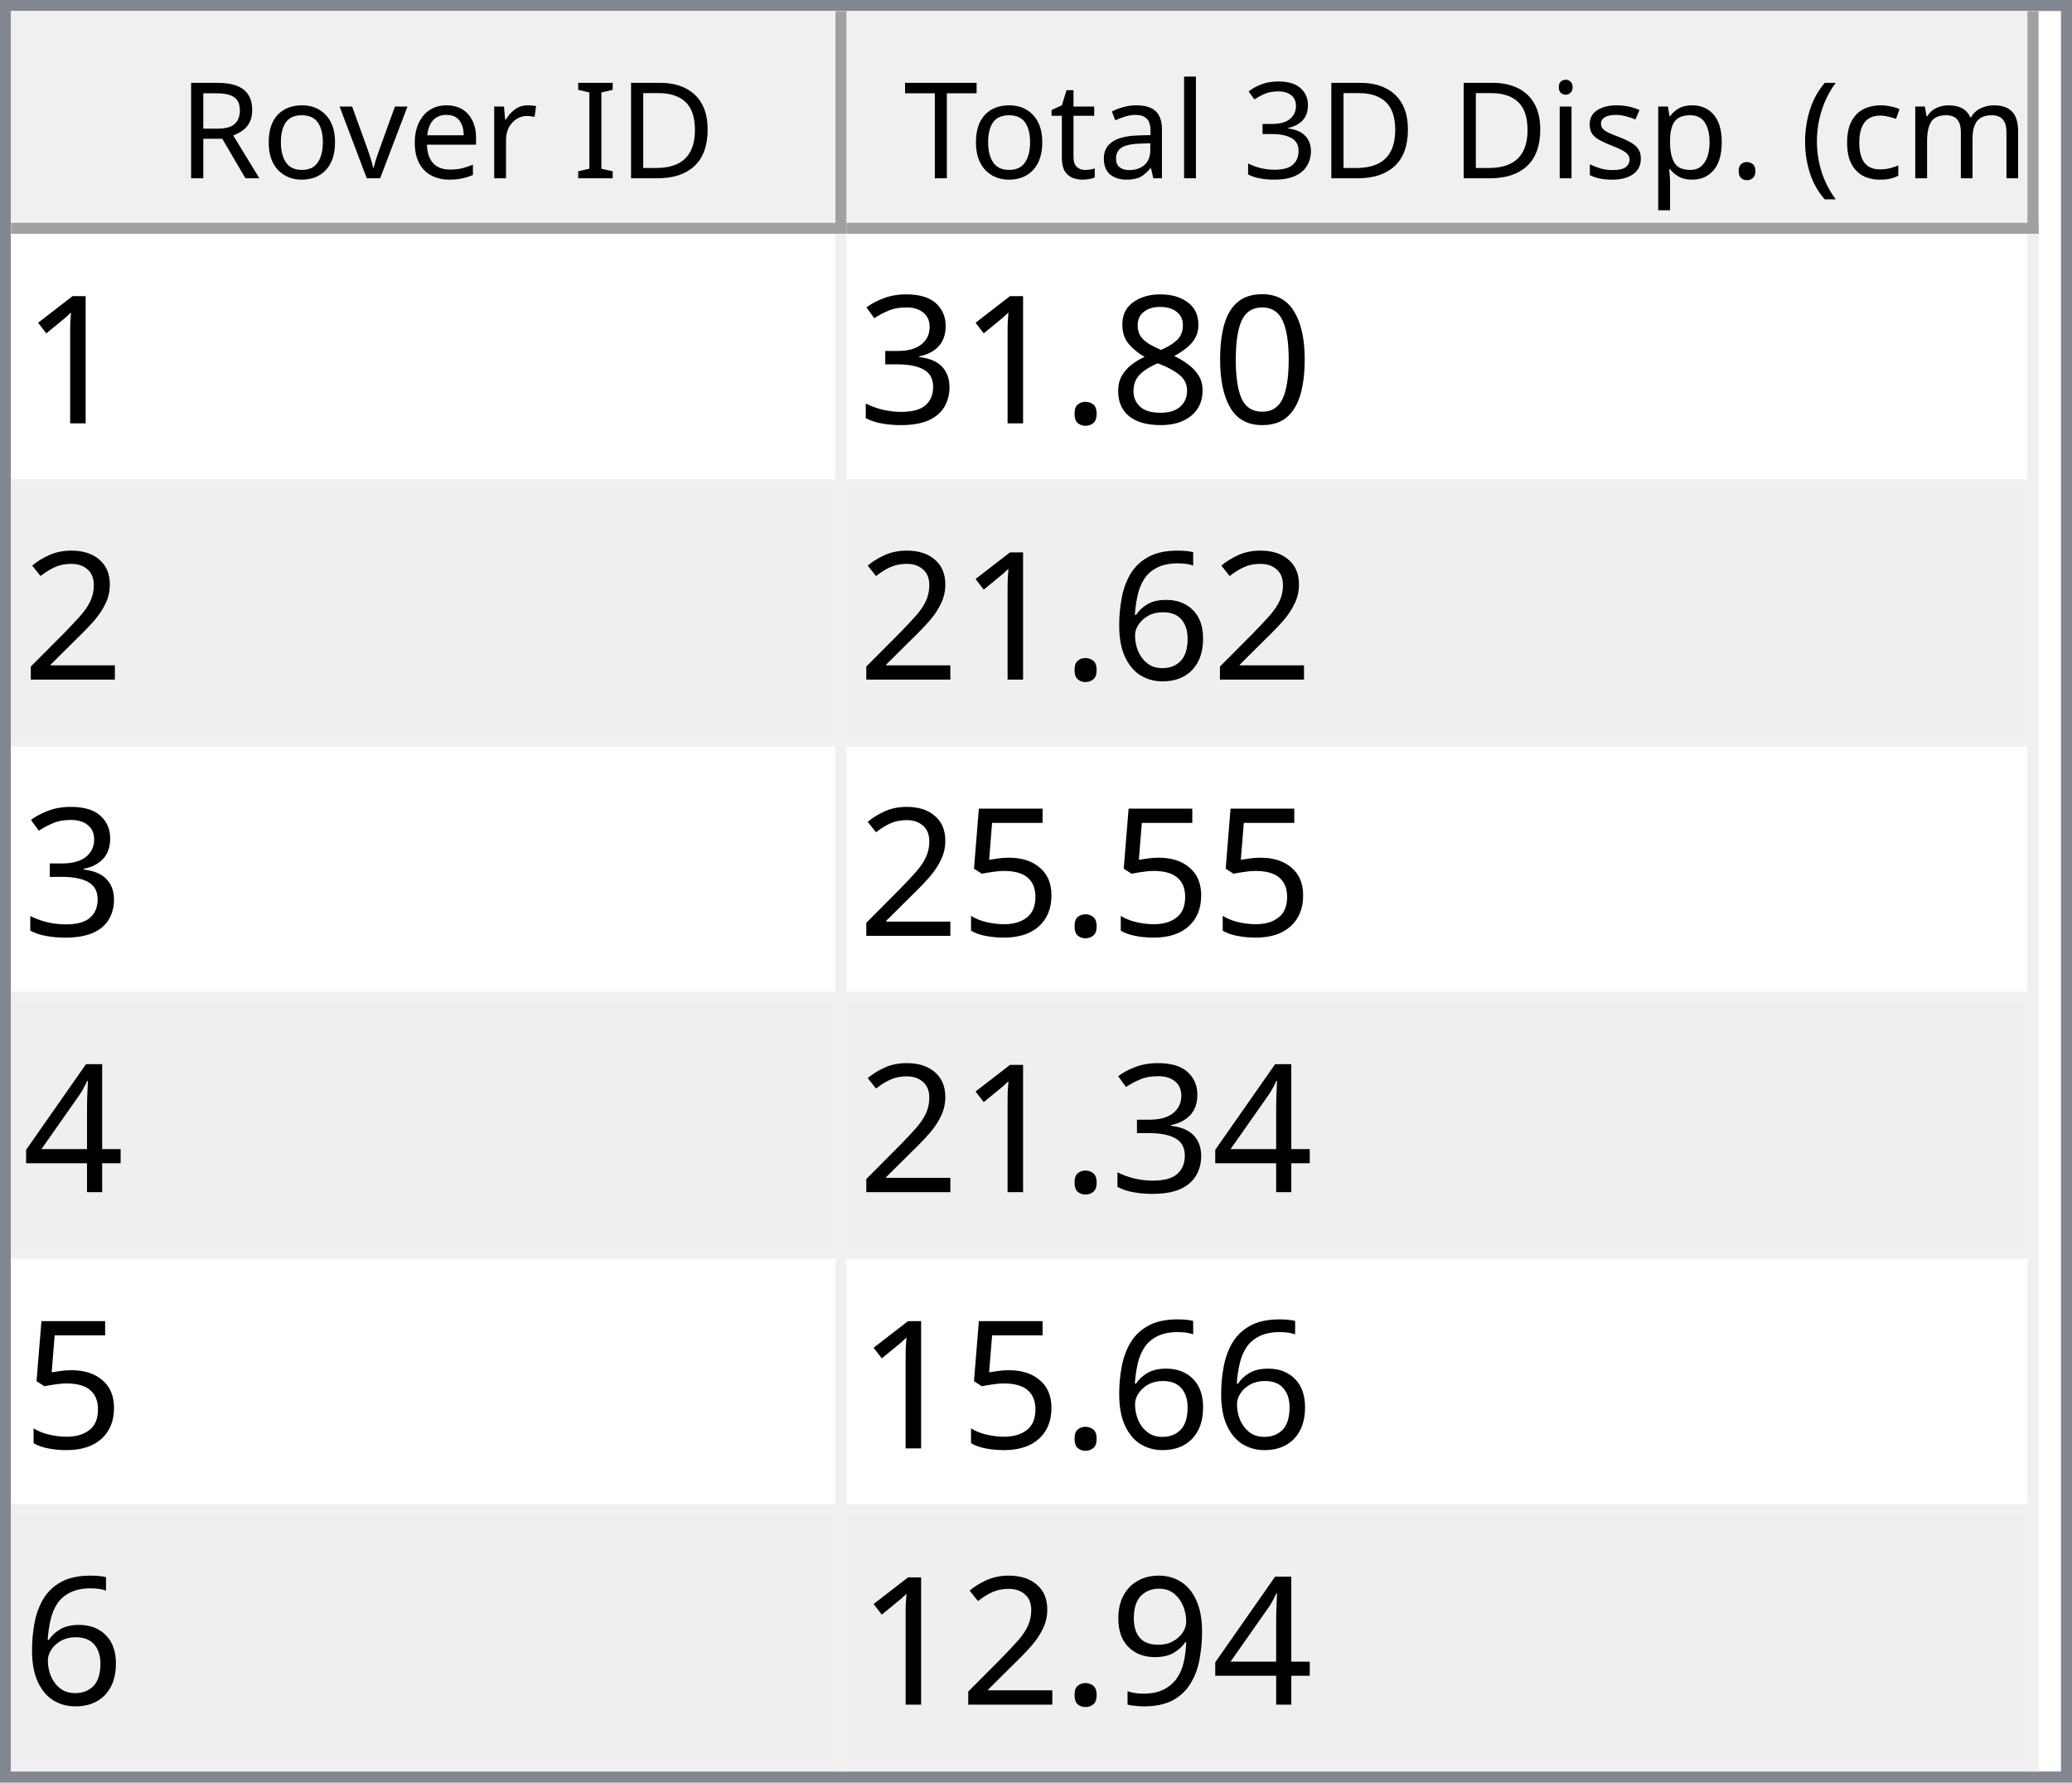
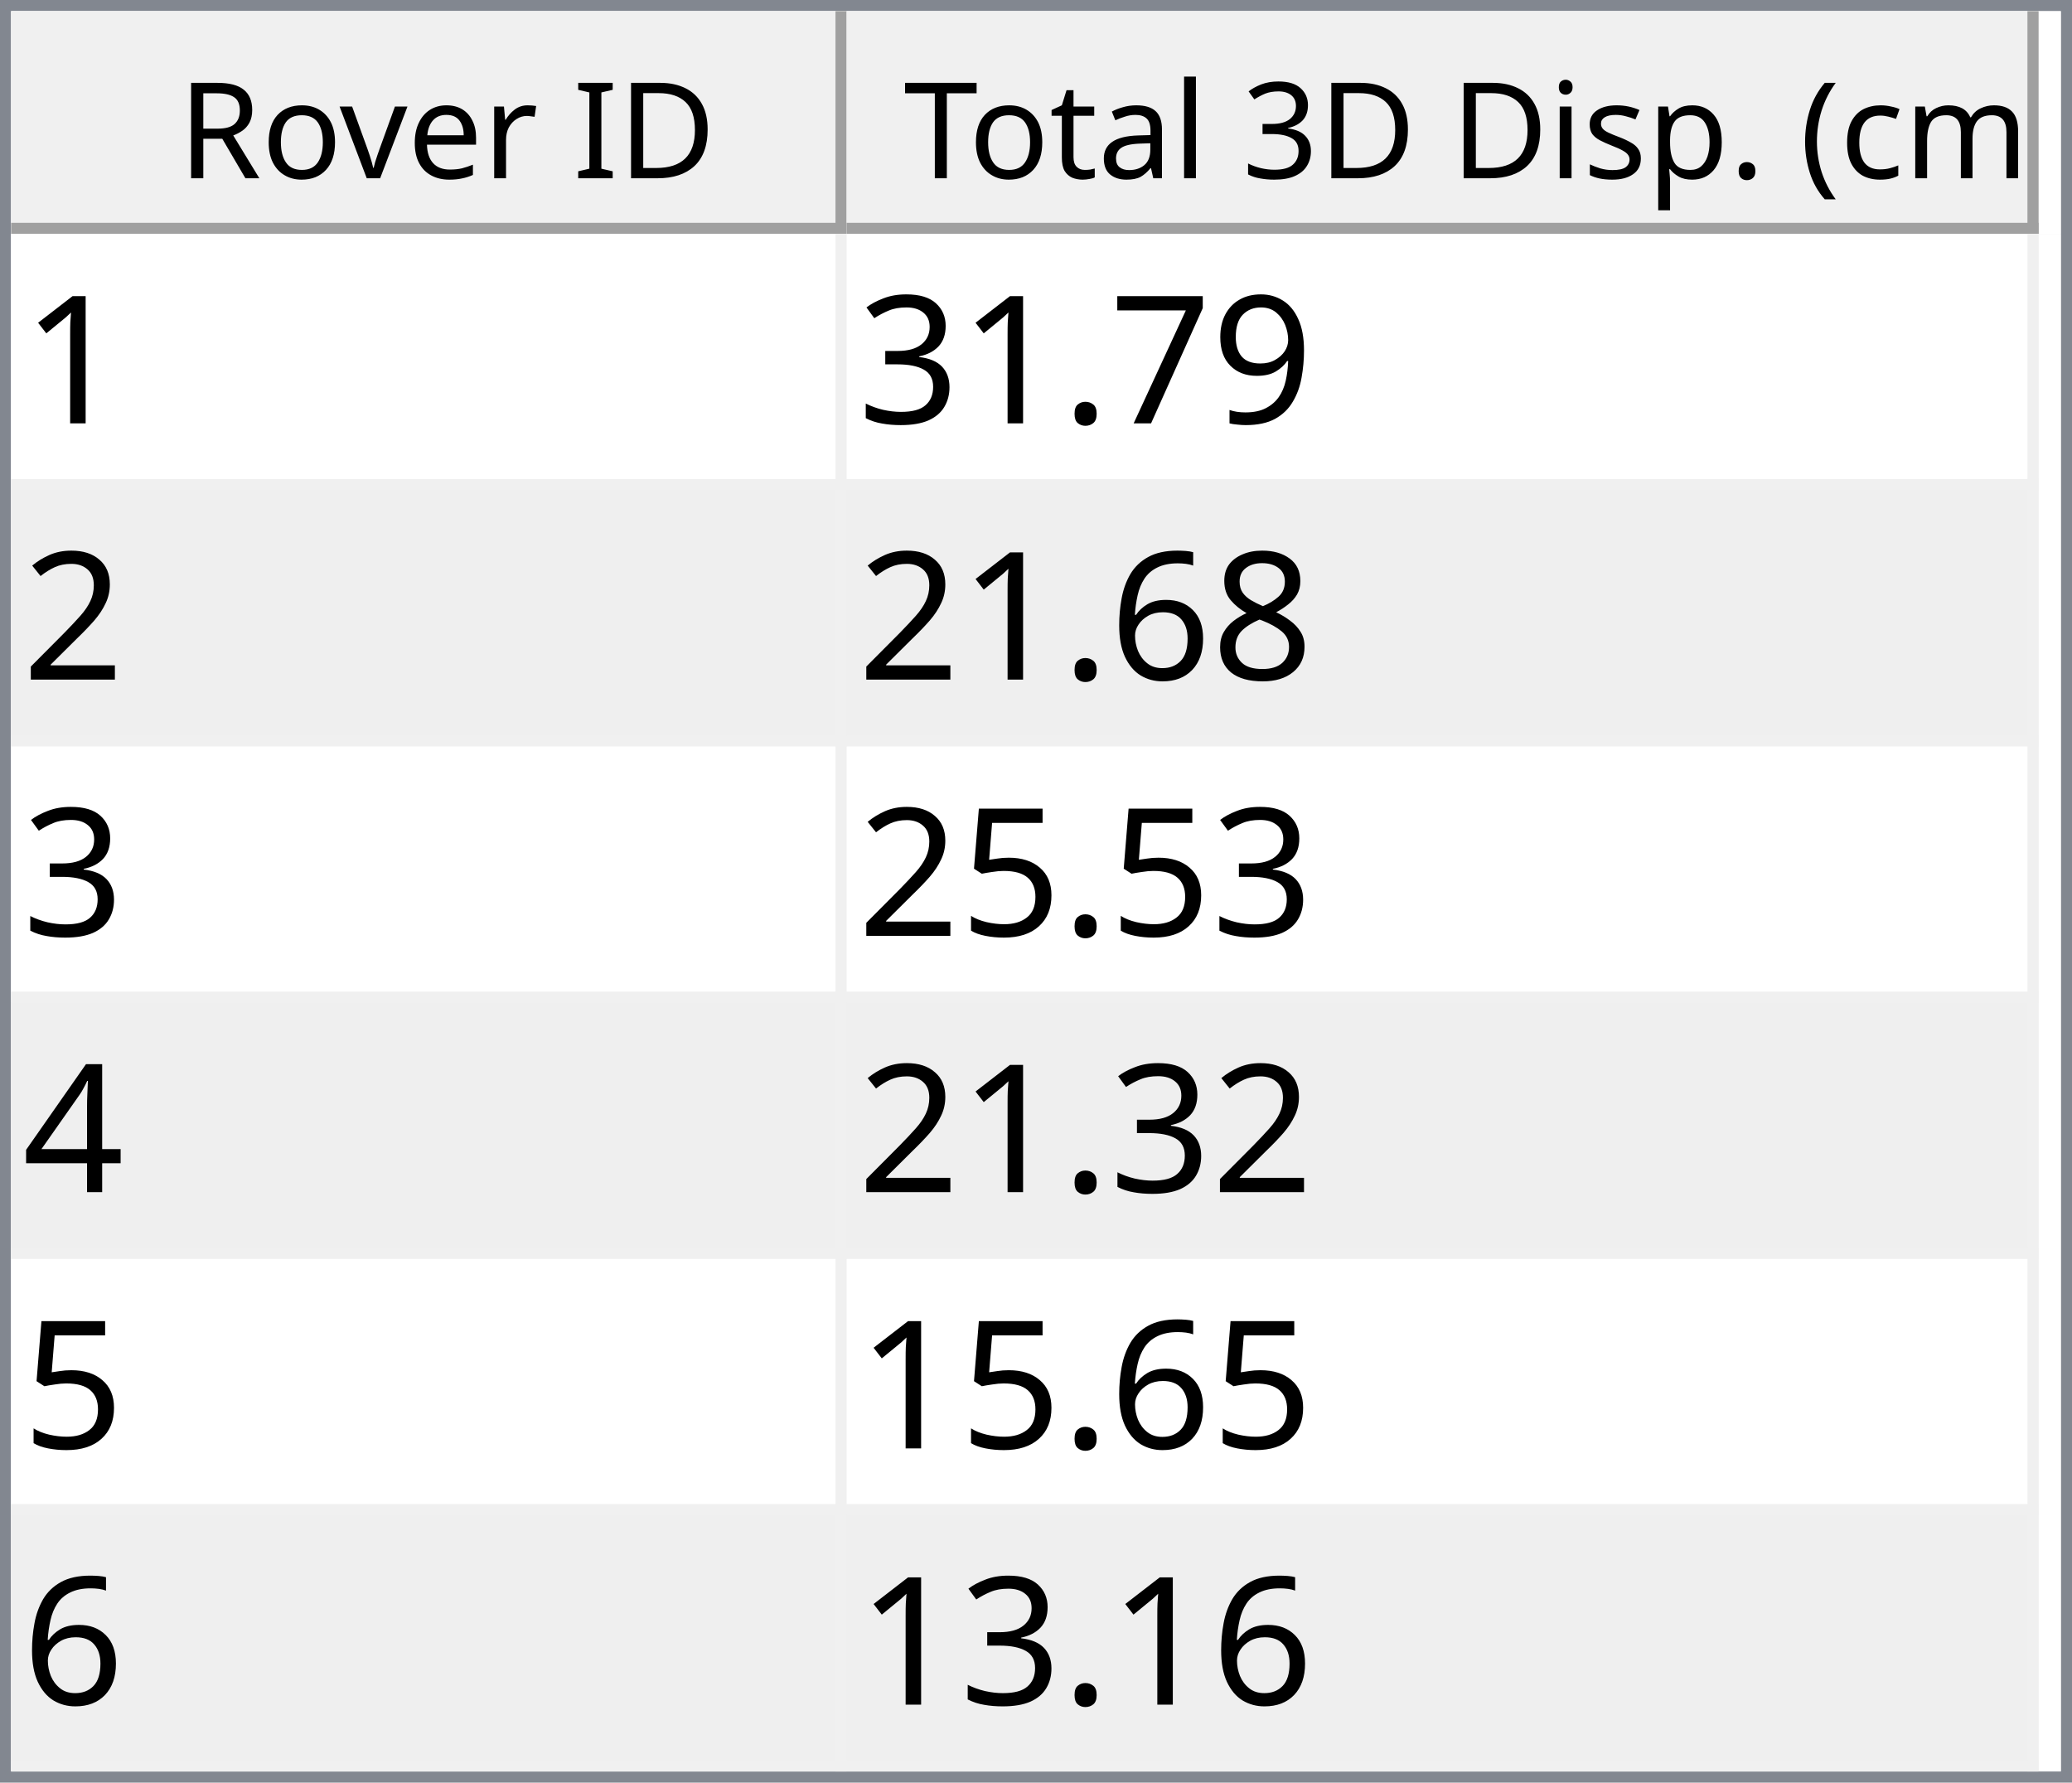
<svg xmlns="http://www.w3.org/2000/svg" style="fill-opacity:1; color-rendering:auto; color-interpolation:auto; text-rendering:auto; stroke:black; stroke-linecap:square; stroke-miterlimit:10; shape-rendering:auto; stroke-opacity:1; fill:black; stroke-dasharray:none; font-weight:normal; stroke-width:1; font-family:'Dialog'; font-style:normal; stroke-linejoin:miter; font-size:12px; stroke-dashoffset:0; image-rendering:auto;" width="186" height="160">
  <defs id="genericDefs" />
  <g>
    <defs id="defs1">
      <clipPath clipPathUnits="userSpaceOnUse" id="clipPath1">
        <path d="M0 0 L186 0 L186 160 L0 160 L0 0 Z" />
      </clipPath>
      <clipPath clipPathUnits="userSpaceOnUse" id="clipPath2">
        <path d="M0 0 L0 160 L186 160 L186 0 Z" />
      </clipPath>
      <clipPath clipPathUnits="userSpaceOnUse" id="clipPath3">
        <path d="M0 0 L0 20 L184 20 L184 0 Z" />
      </clipPath>
      <clipPath clipPathUnits="userSpaceOnUse" id="clipPath4">
        <path d="M0 0 L0 20 L75 20 L75 0 Z" />
      </clipPath>
      <clipPath clipPathUnits="userSpaceOnUse" id="clipPath5">
        <path d="M1 1 L1 19 L74 19 L74 1 Z" />
      </clipPath>
      <clipPath clipPathUnits="userSpaceOnUse" id="clipPath6">
        <path d="M0 0 L0 18 L73 18 L73 0 Z" />
      </clipPath>
      <clipPath clipPathUnits="userSpaceOnUse" id="clipPath7">
        <path d="M-0.5 -0.5 L-0.5 19.5 L74.5 19.5 L74.5 -0.5 Z" />
      </clipPath>
      <clipPath clipPathUnits="userSpaceOnUse" id="clipPath8">
        <path d="M0 0 L0 20 L107 20 L107 0 Z" />
      </clipPath>
      <clipPath clipPathUnits="userSpaceOnUse" id="clipPath9">
        <path d="M1 1 L1 19 L106 19 L106 1 Z" />
      </clipPath>
      <clipPath clipPathUnits="userSpaceOnUse" id="clipPath10">
        <path d="M0 0 L0 18 L105 18 L105 0 Z" />
      </clipPath>
      <clipPath clipPathUnits="userSpaceOnUse" id="clipPath11">
        <path d="M-0.5 -0.5 L-0.5 19.5 L106.5 19.5 L106.5 -0.5 Z" />
      </clipPath>
      <clipPath clipPathUnits="userSpaceOnUse" id="clipPath12">
        <path d="M0 0 L0 138 L184 138 L184 0 Z" />
      </clipPath>
      <clipPath clipPathUnits="userSpaceOnUse" id="clipPath13">
        <path d="M0 0 L0 138 L182 138 L182 0 Z" />
      </clipPath>
      <clipPath clipPathUnits="userSpaceOnUse" id="clipPath14">
        <path d="M-0.5 -0.5 L-0.5 137.5 L181.5 137.5 L181.5 -0.5 Z" />
      </clipPath>
      <clipPath clipPathUnits="userSpaceOnUse" id="clipPath15">
        <path d="M0 0 L0 22 L74 22 L74 0 Z" />
      </clipPath>
      <clipPath clipPathUnits="userSpaceOnUse" id="clipPath16">
        <path d="M0 0 L0 22 L106 22 L106 0 Z" />
      </clipPath>
      <font horiz-adv-x="64.551" id="font1">
        <font-face ascent="107.91" descent="25.098" units-per-em="100" style="font-style:normal; font-family:Segoe UI; font-weight:normal;" />
        <missing-glyph horiz-adv-x="64.551" d="M8.109 0 L8.109 68.266 L56.453 68.266 L56.453 0 L8.109 0 ZM15.328 7.234 L49.219 7.234 L49.219 61.031 L15.328 61.031 L15.328 7.234 Z" />
        <glyph unicode="D" horiz-adv-x="70.117" d="M9.188 0 L9.188 70.016 L28.516 70.016 Q65.531 70.016 65.531 35.891 Q65.531 19.672 55.25 9.836 Q44.969 0 27.734 0 L9.188 0 ZM17.391 62.594 L17.391 7.422 L27.828 7.422 Q41.609 7.422 49.273 14.797 Q56.938 22.172 56.938 35.688 Q56.938 62.594 28.328 62.594 L17.391 62.594 Z" />
        <glyph unicode="I" horiz-adv-x="26.611" d="M17.391 0 L9.188 0 L9.188 70.016 L17.391 70.016 L17.391 0 Z" />
        <glyph unicode=" " horiz-adv-x="27.393" d="" />
        <glyph unicode="r" horiz-adv-x="34.766" d="M34.188 41.891 Q32.078 43.5 28.125 43.5 Q23 43.5 19.555 38.672 Q16.109 33.844 16.109 25.484 L16.109 0 L8.109 0 L8.109 50 L16.109 50 L16.109 39.703 L16.312 39.703 Q18.016 44.969 21.531 47.922 Q25.047 50.875 29.391 50.875 Q32.516 50.875 34.188 50.203 L34.188 41.891 Z" />
        <glyph unicode="e" horiz-adv-x="52.295" d="M48.297 23 L12.984 23 Q13.188 14.656 17.484 10.109 Q21.781 5.562 29.297 5.562 Q37.75 5.562 44.828 11.141 L44.828 3.609 Q38.234 -1.172 27.391 -1.172 Q16.797 -1.172 10.742 5.641 Q4.688 12.453 4.688 24.812 Q4.688 36.469 11.305 43.82 Q17.922 51.172 27.734 51.172 Q37.547 51.172 42.922 44.828 Q48.297 38.484 48.297 27.203 L48.297 23 ZM40.094 29.781 Q40.047 36.719 36.75 40.578 Q33.453 44.438 27.594 44.438 Q21.922 44.438 17.969 40.383 Q14.016 36.328 13.094 29.781 L40.094 29.781 Z" />
        <glyph unicode="v" horiz-adv-x="47.9" d="M47.406 50 L27.484 0 L19.625 0 L0.688 50 L9.469 50 L22.172 13.672 Q23.578 9.672 23.922 6.688 L24.125 6.688 Q24.609 10.453 25.688 13.484 L38.969 50 L47.406 50 Z" />
        <glyph unicode="o" horiz-adv-x="58.594" d="M29 -1.172 Q17.922 -1.172 11.305 5.836 Q4.688 12.844 4.688 24.422 Q4.688 37.016 11.57 44.094 Q18.453 51.172 30.172 51.172 Q41.359 51.172 47.633 44.289 Q53.906 37.406 53.906 25.203 Q53.906 13.234 47.141 6.031 Q40.375 -1.172 29 -1.172 ZM29.594 44.438 Q21.875 44.438 17.383 39.188 Q12.891 33.938 12.891 24.703 Q12.891 15.828 17.43 10.695 Q21.969 5.562 29.594 5.562 Q37.359 5.562 41.531 10.594 Q45.703 15.625 45.703 24.906 Q45.703 34.281 41.531 39.359 Q37.359 44.438 29.594 44.438 Z" />
        <glyph unicode="R" horiz-adv-x="59.814" d="M59.375 0 L49.609 0 L37.891 19.625 Q36.281 22.359 34.766 24.289 Q33.25 26.219 31.664 27.438 Q30.078 28.656 28.25 29.219 Q26.422 29.781 24.125 29.781 L17.391 29.781 L17.391 0 L9.188 0 L9.188 70.016 L30.078 70.016 Q34.672 70.016 38.555 68.867 Q42.438 67.719 45.289 65.375 Q48.141 63.031 49.758 59.547 Q51.375 56.062 51.375 51.375 Q51.375 47.703 50.273 44.656 Q49.172 41.609 47.148 39.211 Q45.125 36.812 42.266 35.133 Q39.406 33.453 35.844 32.516 L35.844 32.328 Q37.594 31.547 38.891 30.547 Q40.188 29.547 41.359 28.18 Q42.531 26.812 43.68 25.078 Q44.828 23.344 46.234 21.047 L59.375 0 ZM17.391 62.594 L17.391 37.203 L28.516 37.203 Q31.594 37.203 34.203 38.133 Q36.812 39.062 38.719 40.797 Q40.625 42.531 41.703 45.047 Q42.781 47.562 42.781 50.688 Q42.781 56.297 39.141 59.445 Q35.5 62.594 28.609 62.594 L17.391 62.594 Z" />
        <glyph unicode=")" horiz-adv-x="30.176" d="M8.297 -15.922 L1.172 -15.922 Q16.406 2.344 16.406 26.812 Q16.406 51.469 1.078 70.016 L8.297 70.016 Q23.531 52.156 23.531 26.703 Q23.531 1.375 8.297 -15.922 Z" />
        <glyph unicode="m" horiz-adv-x="86.133" d="M79.109 0 L71.094 0 L71.094 28.719 Q71.094 37.016 68.531 40.727 Q65.969 44.438 59.906 44.438 Q54.781 44.438 51.195 39.75 Q47.609 35.062 47.609 28.516 L47.609 0 L39.594 0 L39.594 29.688 Q39.594 44.438 28.219 44.438 Q22.953 44.438 19.531 40.016 Q16.109 35.594 16.109 28.516 L16.109 0 L8.109 0 L8.109 50 L16.109 50 L16.109 42.094 L16.312 42.094 Q21.625 51.172 31.844 51.172 Q36.969 51.172 40.773 48.312 Q44.578 45.453 46 40.828 Q51.562 51.172 62.594 51.172 Q79.109 51.172 79.109 30.812 L79.109 0 Z" />
        <glyph unicode="c" horiz-adv-x="46.191" d="M42.188 2.297 Q36.422 -1.172 28.516 -1.172 Q17.828 -1.172 11.258 5.789 Q4.688 12.75 4.688 23.828 Q4.688 36.188 11.766 43.68 Q18.844 51.172 30.672 51.172 Q37.25 51.172 42.281 48.734 L42.281 40.531 Q36.719 44.438 30.375 44.438 Q22.703 44.438 17.797 38.945 Q12.891 33.453 12.891 24.516 Q12.891 15.719 17.508 10.641 Q22.125 5.562 29.891 5.562 Q36.422 5.562 42.188 9.906 L42.188 2.297 Z" />
        <glyph unicode="(" horiz-adv-x="30.176" d="M29.109 -15.922 L21.969 -15.922 Q6.844 1.375 6.844 26.703 Q6.844 52.156 21.969 70.016 L29.203 70.016 Q13.875 51.469 13.875 26.812 Q13.875 2.344 29.109 -15.922 Z" />
        <glyph unicode="." horiz-adv-x="21.68" d="M10.891 -1.078 Q8.641 -1.078 7.055 0.539 Q5.469 2.156 5.469 4.391 Q5.469 6.641 7.055 8.273 Q8.641 9.906 10.891 9.906 Q13.188 9.906 14.797 8.273 Q16.406 6.641 16.406 4.391 Q16.406 2.156 14.797 0.539 Q13.188 -1.078 10.891 -1.078 Z" />
        <glyph unicode="p" horiz-adv-x="58.789" d="M16.312 7.234 L16.109 7.234 L16.109 -23 L8.109 -23 L8.109 50 L16.109 50 L16.109 41.219 L16.312 41.219 Q22.219 51.172 33.594 51.172 Q43.266 51.172 48.688 44.461 Q54.109 37.75 54.109 26.469 Q54.109 13.922 48 6.375 Q41.891 -1.172 31.297 -1.172 Q21.578 -1.172 16.312 7.234 ZM16.109 27.391 L16.109 20.406 Q16.109 14.203 20.141 9.883 Q24.172 5.562 30.375 5.562 Q37.641 5.562 41.773 11.133 Q45.906 16.703 45.906 26.609 Q45.906 34.969 42.047 39.703 Q38.188 44.438 31.594 44.438 Q24.609 44.438 20.359 39.578 Q16.109 34.719 16.109 27.391 Z" />
        <glyph unicode="s" horiz-adv-x="42.432" d="M5.078 1.812 L5.078 10.406 Q11.625 5.562 19.484 5.562 Q30.031 5.562 30.031 12.594 Q30.031 14.594 29.125 15.992 Q28.219 17.391 26.68 18.461 Q25.141 19.531 23.07 20.383 Q21 21.234 18.609 22.172 Q15.281 23.484 12.766 24.828 Q10.25 26.172 8.57 27.859 Q6.891 29.547 6.031 31.695 Q5.172 33.844 5.172 36.719 Q5.172 40.234 6.789 42.945 Q8.406 45.656 11.086 47.484 Q13.766 49.312 17.211 50.242 Q20.656 51.172 24.312 51.172 Q30.812 51.172 35.938 48.922 L35.938 40.828 Q30.422 44.438 23.25 44.438 Q21 44.438 19.195 43.922 Q17.391 43.406 16.094 42.477 Q14.797 41.547 14.086 40.258 Q13.375 38.969 13.375 37.406 Q13.375 35.453 14.086 34.133 Q14.797 32.812 16.164 31.789 Q17.531 30.766 19.484 29.938 Q21.438 29.109 23.922 28.125 Q27.25 26.859 29.883 25.516 Q32.516 24.172 34.375 22.484 Q36.234 20.797 37.234 18.602 Q38.234 16.406 38.234 13.375 Q38.234 9.672 36.602 6.938 Q34.969 4.203 32.234 2.398 Q29.5 0.594 25.93 -0.289 Q22.359 -1.172 18.453 -1.172 Q10.75 -1.172 5.078 1.812 Z" />
        <glyph unicode="i" horiz-adv-x="24.219" d="M12.203 62.703 Q10.062 62.703 8.547 64.164 Q7.031 65.625 7.031 67.875 Q7.031 70.125 8.547 71.609 Q10.062 73.094 12.203 73.094 Q14.406 73.094 15.945 71.609 Q17.484 70.125 17.484 67.875 Q17.484 65.719 15.945 64.211 Q14.406 62.703 12.203 62.703 ZM16.109 0 L8.109 0 L8.109 50 L16.109 50 L16.109 0 Z" />
        <glyph unicode="3" horiz-adv-x="53.906" d="M46.531 19.828 Q46.531 15.094 44.75 11.211 Q42.969 7.328 39.719 4.57 Q36.469 1.812 31.93 0.297 Q27.391 -1.219 21.922 -1.219 Q11.922 -1.219 6 2.594 L6 11.188 Q13.094 5.609 22.219 5.609 Q25.875 5.609 28.828 6.539 Q31.781 7.469 33.906 9.227 Q36.031 10.984 37.18 13.477 Q38.328 15.969 38.328 19.094 Q38.328 32.812 18.797 32.812 L12.984 32.812 L12.984 39.594 L18.5 39.594 Q35.797 39.594 35.797 52.484 Q35.797 64.406 22.609 64.406 Q15.188 64.406 8.688 59.422 L8.688 67.188 Q15.375 71.188 24.609 71.188 Q29 71.188 32.57 69.969 Q36.141 68.75 38.68 66.555 Q41.219 64.359 42.609 61.281 Q44 58.203 44 54.5 Q44 40.672 30.031 36.719 L30.031 36.531 Q33.594 36.141 36.625 34.797 Q39.656 33.453 41.852 31.305 Q44.047 29.156 45.289 26.25 Q46.531 23.344 46.531 19.828 Z" />
        <glyph unicode="l" horiz-adv-x="24.219" d="M16.109 0 L8.109 0 L8.109 74.031 L16.109 74.031 L16.109 0 Z" />
        <glyph unicode="a" horiz-adv-x="50.879" d="M43.891 0 L35.891 0 L35.891 7.812 L35.688 7.812 Q30.469 -1.172 20.312 -1.172 Q12.844 -1.172 8.617 2.781 Q4.391 6.734 4.391 13.281 Q4.391 27.297 20.906 29.594 L35.891 31.688 Q35.891 44.438 25.594 44.438 Q16.547 44.438 9.281 38.281 L9.281 46.484 Q16.656 51.172 26.266 51.172 Q43.891 51.172 43.891 32.516 L43.891 0 ZM35.891 25.297 L23.828 23.641 Q18.266 22.859 15.43 20.875 Q12.594 18.891 12.594 13.875 Q12.594 10.203 15.211 7.883 Q17.828 5.562 22.172 5.562 Q28.125 5.562 32.008 9.742 Q35.891 13.922 35.891 20.312 L35.891 25.297 Z" />
        <glyph unicode="t" horiz-adv-x="33.887" d="M31.297 0.484 Q28.469 -1.078 23.828 -1.078 Q10.688 -1.078 10.688 13.578 L10.688 43.172 L2.094 43.172 L2.094 50 L10.688 50 L10.688 62.203 L18.703 64.797 L18.703 50 L31.297 50 L31.297 43.172 L18.703 43.172 L18.703 14.984 Q18.703 9.969 20.414 7.82 Q22.125 5.672 26.078 5.672 Q29.109 5.672 31.297 7.328 L31.297 0.484 Z" />
        <glyph unicode="T" horiz-adv-x="52.393" d="M50.594 62.594 L30.375 62.594 L30.375 0 L22.172 0 L22.172 62.594 L2 62.594 L2 70.016 L50.594 70.016 L50.594 62.594 Z" />
      </font>
      <font horiz-adv-x="75.0" id="font2">
        <font-face ascent="100.537" descent="21.973" units-per-em="100" style="font-style:normal; font-family:sans-serif; font-weight:normal;" />
        <missing-glyph horiz-adv-x="75.0" d="M12.5 0 L12.5 62.5 L62.5 62.5 L62.5 0 L12.5 0 ZM14.062 1.562 L60.938 1.562 L60.938 60.938 L14.062 60.938 L14.062 1.562 Z" />
        <glyph unicode="1" horiz-adv-x="55.615" d="M37.25 0 L28.469 0 L28.469 56 Q25.297 52.984 20.141 49.953 Q14.984 46.922 10.891 45.406 L10.891 53.906 Q18.266 57.375 23.781 62.305 Q29.297 67.234 31.594 71.875 L37.25 71.875 L37.25 0 Z" />
-         <glyph unicode="0" horiz-adv-x="55.615" d="M4.156 35.297 Q4.156 48 6.766 55.742 Q9.375 63.484 14.523 67.68 Q19.672 71.875 27.484 71.875 Q33.25 71.875 37.594 69.555 Q41.938 67.234 44.773 62.867 Q47.609 58.5 49.219 52.227 Q50.828 45.953 50.828 35.297 Q50.828 22.703 48.242 14.969 Q45.656 7.234 40.508 3.008 Q35.359 -1.219 27.484 -1.219 Q17.141 -1.219 11.234 6.203 Q4.156 15.141 4.156 35.297 ZM13.188 35.297 Q13.188 17.672 17.312 11.836 Q21.438 6 27.484 6 Q33.547 6 37.672 11.859 Q41.797 17.719 41.797 35.297 Q41.797 52.984 37.672 58.789 Q33.547 64.594 27.391 64.594 Q21.344 64.594 17.719 59.469 Q13.188 52.938 13.188 35.297 Z" />
-         <glyph unicode="8" horiz-adv-x="55.615" d="M17.672 38.812 Q12.203 40.828 9.57 44.539 Q6.938 48.25 6.938 53.422 Q6.938 61.234 12.555 66.555 Q18.172 71.875 27.484 71.875 Q36.859 71.875 42.578 66.43 Q48.297 60.984 48.297 53.172 Q48.297 48.188 45.68 44.508 Q43.062 40.828 37.75 38.812 Q44.344 36.672 47.781 31.883 Q51.219 27.094 51.219 20.453 Q51.219 11.281 44.727 5.031 Q38.234 -1.219 27.641 -1.219 Q17.047 -1.219 10.547 5.055 Q4.047 11.328 4.047 20.703 Q4.047 27.688 7.594 32.398 Q11.141 37.109 17.672 38.812 ZM15.922 53.719 Q15.922 48.641 19.195 45.414 Q22.469 42.188 27.688 42.188 Q32.766 42.188 36.016 45.383 Q39.266 48.578 39.266 53.219 Q39.266 58.062 35.914 61.359 Q32.562 64.656 27.594 64.656 Q22.562 64.656 19.242 61.43 Q15.922 58.203 15.922 53.719 ZM13.094 20.656 Q13.094 16.891 14.875 13.375 Q16.656 9.859 20.172 7.93 Q23.688 6 27.734 6 Q34.031 6 38.133 10.055 Q42.234 14.109 42.234 20.359 Q42.234 26.703 38.016 30.859 Q33.797 35.016 27.438 35.016 Q21.234 35.016 17.164 30.914 Q13.094 26.812 13.094 20.656 Z" />
+         <glyph unicode="9" horiz-adv-x="55.615" d="M5.469 16.547 L13.922 17.328 Q14.984 11.375 18.016 8.688 Q21.047 6 25.781 6 Q29.828 6 32.883 7.859 Q35.938 9.719 37.891 12.82 Q39.844 15.922 41.164 21.195 Q42.484 26.469 42.484 31.938 Q42.484 32.516 42.438 33.688 Q39.797 29.5 35.234 26.883 Q30.672 24.266 25.344 24.266 Q16.453 24.266 10.305 30.711 Q4.156 37.156 4.156 47.703 Q4.156 58.594 10.578 65.234 Q17 71.875 26.656 71.875 Q33.641 71.875 39.43 68.117 Q45.219 64.359 48.219 57.398 Q51.219 50.438 51.219 37.25 Q51.219 23.531 48.242 15.406 Q45.266 7.281 39.383 3.031 Q33.5 -1.219 25.594 -1.219 Q17.188 -1.219 11.867 3.445 Q6.547 8.109 5.469 16.547 ZM41.453 48.141 Q41.453 55.719 37.43 60.156 Q33.406 64.594 27.734 64.594 Q21.875 64.594 17.531 59.812 Q13.188 55.031 13.188 47.406 Q13.188 40.578 17.312 36.305 Q21.438 32.031 27.484 32.031 Q33.594 32.031 37.523 36.305 Q41.453 40.578 41.453 48.141 Z" />
+         <glyph unicode="7" horiz-adv-x="55.615" d="M4.734 62.203 L4.734 70.656 L51.078 70.656 L51.078 63.812 Q44.234 56.547 37.523 44.484 Q30.812 32.422 27.156 19.672 Q24.516 10.688 23.781 0 L14.75 0 Q14.891 8.453 18.062 20.414 Q21.234 32.375 27.172 43.484 Q33.109 54.594 39.797 62.203 L4.734 62.203 Z" />
        <glyph unicode="." horiz-adv-x="27.783" d="M9.078 0 L9.078 10.016 L19.094 10.016 L19.094 0 L9.078 0 Z" />
        <glyph unicode="3" horiz-adv-x="55.615" d="M4.203 18.891 L12.984 20.062 Q14.5 12.594 18.141 9.297 Q21.781 6 27 6 Q33.203 6 37.477 10.297 Q41.75 14.594 41.75 20.953 Q41.75 27 37.797 30.93 Q33.844 34.859 27.734 34.859 Q25.25 34.859 21.531 33.891 L22.516 41.609 Q23.391 41.5 23.922 41.5 Q29.547 41.5 34.039 44.43 Q38.531 47.359 38.531 53.469 Q38.531 58.297 35.258 61.477 Q31.984 64.656 26.812 64.656 Q21.688 64.656 18.266 61.43 Q14.844 58.203 13.875 51.766 L5.078 53.328 Q6.688 62.156 12.398 67.016 Q18.109 71.875 26.609 71.875 Q32.469 71.875 37.398 69.359 Q42.328 66.844 44.945 62.5 Q47.562 58.156 47.562 53.266 Q47.562 48.641 45.07 44.828 Q42.578 41.016 37.703 38.766 Q44.047 37.312 47.562 32.695 Q51.078 28.078 51.078 21.141 Q51.078 11.766 44.242 5.25 Q37.406 -1.266 26.953 -1.266 Q17.531 -1.266 11.305 4.352 Q5.078 9.969 4.203 18.891 Z" />
        <glyph unicode="2" horiz-adv-x="55.615" d="M50.344 8.453 L50.344 0 L3.031 0 Q2.938 3.172 4.047 6.109 Q5.859 10.938 9.836 15.625 Q13.812 20.312 21.344 26.469 Q33.016 36.031 37.117 41.625 Q41.219 47.219 41.219 52.203 Q41.219 57.422 37.477 61.008 Q33.734 64.594 27.734 64.594 Q21.391 64.594 17.578 60.789 Q13.766 56.984 13.719 50.25 L4.688 51.172 Q5.609 61.281 11.664 66.578 Q17.719 71.875 27.938 71.875 Q38.234 71.875 44.242 66.164 Q50.25 60.453 50.25 52 Q50.25 47.703 48.492 43.555 Q46.734 39.406 42.656 34.812 Q38.578 30.219 29.109 22.219 Q21.188 15.578 18.945 13.211 Q16.703 10.844 15.234 8.453 L50.344 8.453 Z" />
+         <glyph unicode="8" horiz-adv-x="55.615" d="M17.672 38.812 Q12.203 40.828 9.57 44.539 Q6.938 48.25 6.938 53.422 Q6.938 61.234 12.555 66.555 Q18.172 71.875 27.484 71.875 Q36.859 71.875 42.578 66.43 Q48.297 60.984 48.297 53.172 Q48.297 48.188 45.68 44.508 Q43.062 40.828 37.75 38.812 Q44.344 36.672 47.781 31.883 Q51.219 27.094 51.219 20.453 Q51.219 11.281 44.727 5.031 Q38.234 -1.219 27.641 -1.219 Q17.047 -1.219 10.547 5.055 Q4.047 11.328 4.047 20.703 Q4.047 27.688 7.594 32.398 Q11.141 37.109 17.672 38.812 ZM15.922 53.719 Q15.922 48.641 19.195 45.414 Q22.469 42.188 27.688 42.188 Q32.766 42.188 36.016 45.383 Q39.266 48.578 39.266 53.219 Q39.266 58.062 35.914 61.359 Q32.562 64.656 27.594 64.656 Q22.562 64.656 19.242 61.43 Q15.922 58.203 15.922 53.719 ZM13.094 20.656 Q13.094 16.891 14.875 13.375 Q16.656 9.859 20.172 7.93 Q23.688 6 27.734 6 Q34.031 6 38.133 10.055 Q42.234 14.109 42.234 20.359 Q42.234 26.703 38.016 30.859 Q33.797 35.016 27.438 35.016 Q21.234 35.016 17.164 30.914 Q13.094 26.812 13.094 20.656 Z" />
        <glyph unicode="6" horiz-adv-x="55.615" d="M49.75 54.047 L41.016 53.375 Q39.844 58.547 37.703 60.891 Q34.125 64.656 28.906 64.656 Q24.703 64.656 21.531 62.312 Q17.391 59.281 14.992 53.469 Q12.594 47.656 12.5 36.922 Q15.672 41.75 20.266 44.094 Q24.859 46.438 29.891 46.438 Q38.672 46.438 44.852 39.969 Q51.031 33.5 51.031 23.25 Q51.031 16.5 48.125 10.719 Q45.219 4.938 40.141 1.859 Q35.062 -1.219 28.609 -1.219 Q17.625 -1.219 10.695 6.859 Q3.766 14.938 3.766 33.5 Q3.766 54.25 11.422 63.672 Q18.109 71.875 29.438 71.875 Q37.891 71.875 43.289 67.141 Q48.688 62.406 49.75 54.047 ZM13.875 23.188 Q13.875 18.656 15.797 14.508 Q17.719 10.359 21.188 8.18 Q24.656 6 28.469 6 Q34.031 6 38.039 10.492 Q42.047 14.984 42.047 22.703 Q42.047 30.125 38.086 34.398 Q34.125 38.672 28.125 38.672 Q22.172 38.672 18.023 34.398 Q13.875 30.125 13.875 23.188 Z" />
        <glyph unicode="5" horiz-adv-x="55.615" d="M4.156 18.75 L13.375 19.531 Q14.406 12.797 18.141 9.398 Q21.875 6 27.156 6 Q33.5 6 37.891 10.789 Q42.281 15.578 42.281 23.484 Q42.281 31 38.062 35.352 Q33.844 39.703 27 39.703 Q22.75 39.703 19.336 37.773 Q15.922 35.844 13.969 32.766 L5.719 33.844 L12.641 70.609 L48.25 70.609 L48.25 62.203 L19.672 62.203 L15.828 42.969 Q22.266 47.469 29.344 47.469 Q38.719 47.469 45.164 40.969 Q51.609 34.469 51.609 24.266 Q51.609 14.547 45.953 7.469 Q39.062 -1.219 27.156 -1.219 Q17.391 -1.219 11.211 4.25 Q5.031 9.719 4.156 18.75 Z" />
        <glyph unicode="4" horiz-adv-x="55.615" d="M32.328 0 L32.328 17.141 L1.266 17.141 L1.266 25.203 L33.938 71.578 L41.109 71.578 L41.109 25.203 L50.781 25.203 L50.781 17.141 L41.109 17.141 L41.109 0 L32.328 0 ZM32.328 25.203 L32.328 57.469 L9.906 25.203 L32.328 25.203 Z" />
-         <glyph unicode="9" horiz-adv-x="55.615" d="M5.469 16.547 L13.922 17.328 Q14.984 11.375 18.016 8.688 Q21.047 6 25.781 6 Q29.828 6 32.883 7.859 Q35.938 9.719 37.891 12.82 Q39.844 15.922 41.164 21.195 Q42.484 26.469 42.484 31.938 Q42.484 32.516 42.438 33.688 Q39.797 29.5 35.234 26.883 Q30.672 24.266 25.344 24.266 Q16.453 24.266 10.305 30.711 Q4.156 37.156 4.156 47.703 Q4.156 58.594 10.578 65.234 Q17 71.875 26.656 71.875 Q33.641 71.875 39.43 68.117 Q45.219 64.359 48.219 57.398 Q51.219 50.438 51.219 37.25 Q51.219 23.531 48.242 15.406 Q45.266 7.281 39.383 3.031 Q33.5 -1.219 25.594 -1.219 Q17.188 -1.219 11.867 3.445 Q6.547 8.109 5.469 16.547 ZM41.453 48.141 Q41.453 55.719 37.43 60.156 Q33.406 64.594 27.734 64.594 Q21.875 64.594 17.531 59.812 Q13.188 55.031 13.188 47.406 Q13.188 40.578 17.312 36.305 Q21.438 32.031 27.484 32.031 Q33.594 32.031 37.523 36.305 Q41.453 40.578 41.453 48.141 Z" />
      </font>
    </defs>
    <g style="fill:white; stroke:white;">
      <rect x="0" y="0" width="186" style="clip-path:url(#clipPath1); stroke:none;" height="160" />
    </g>
    <g style="fill:white; text-rendering:optimizeSpeed; color-rendering:optimizeSpeed; image-rendering:optimizeSpeed; shape-rendering:crispEdges; stroke:white; color-interpolation:sRGB;">
      <rect x="0" width="186" height="160" y="0" style="stroke:none;" />
      <path style="stroke:none;" d="M0 160 L186 160 L186 0 L0 0 Z" />
    </g>
    <g style="fill:rgb(240,240,240); font-family:'Segoe UI'; stroke:rgb(240,240,240);">
      <rect x="0" y="0" width="186" style="clip-path:url(#clipPath2); stroke:none;" height="160" />
    </g>
    <g style="fill:rgb(130,135,144); font-family:'Segoe UI'; stroke:rgb(130,135,144);">
      <path d="M0 0 L186 0 L186 160 L0 160 L0 0 ZM1 1 L185 1 L185 159 L1 159 L1 1 Z" style="fill-rule:evenodd; clip-path:url(#clipPath2); stroke:none;" />
    </g>
    <g style="fill:white; font-family:'Segoe UI'; stroke:white;" transform="translate(1,1)">
      <rect x="0" y="0" width="184" style="clip-path:url(#clipPath3); stroke:none;" height="20" />
    </g>
    <g style="fill:rgb(240,240,240); font-family:'Segoe UI'; stroke:rgb(240,240,240);" transform="translate(1,1)">
      <rect x="0" y="0" width="75" style="clip-path:url(#clipPath4); stroke:none;" height="20" />
    </g>
    <g style="font-family:'Segoe UI';" transform="translate(2,2)">
      <text x="14" xml:space="preserve" y="14" style="clip-path:url(#clipPath6); stroke:none;">Rover ID</text>
    </g>
    <g style="fill:rgb(160,160,160); font-family:'Segoe UI'; stroke:rgb(160,160,160); stroke-linejoin:bevel;" transform="translate(1.5,1.5)">
      <line x1="74" x2="74" y1="0" style="fill:none; clip-path:url(#clipPath7);" y2="19" />
    </g>
    <g style="fill:rgb(160,160,160); font-family:'Segoe UI'; stroke:rgb(160,160,160); stroke-linejoin:bevel;" transform="matrix(1,0,0,1,1,1) translate(0.5,0.5)">
      <line x1="0" x2="74" y1="19" style="fill:none; clip-path:url(#clipPath7);" y2="19" />
    </g>
    <g style="fill:rgb(240,240,240); font-family:'Segoe UI'; stroke:rgb(240,240,240);" transform="translate(76,1)">
      <rect x="0" y="0" width="107" style="clip-path:url(#clipPath8); stroke:none;" height="20" />
    </g>
    <g style="font-family:'Segoe UI';" transform="translate(77,2)">
      <text x="1" xml:space="preserve" y="14" style="clip-path:url(#clipPath10); stroke:none;"> Total 3D Disp. (cm)</text>
    </g>
    <g style="fill:rgb(160,160,160); font-family:'Segoe UI'; stroke:rgb(160,160,160); stroke-linejoin:bevel;" transform="translate(76.5,1.5)">
      <line x1="106" x2="106" y1="0" style="fill:none; clip-path:url(#clipPath11);" y2="19" />
    </g>
    <g style="fill:rgb(160,160,160); font-family:'Segoe UI'; stroke:rgb(160,160,160); stroke-linejoin:bevel;" transform="matrix(1,0,0,1,76,1) translate(0.5,0.5)">
      <line x1="0" x2="106" y1="19" style="fill:none; clip-path:url(#clipPath11);" y2="19" />
    </g>
    <g style="fill:white; font-family:'Segoe UI'; stroke:white;" transform="translate(1,21)">
      <rect x="0" y="0" width="184" style="clip-path:url(#clipPath12); stroke:none;" height="138" />
    </g>
    <g style="fill:rgb(240,240,240); font-size:16px; font-family:sans-serif; stroke:rgb(240,240,240);" transform="translate(1,21)">
      <rect x="0" y="0" width="182" style="clip-path:url(#clipPath13); stroke:none;" height="138" />
      <line transform="translate(0.5,0.5)" x1="0" x2="181" y1="22" style="clip-path:url(#clipPath14); fill:none; stroke-linejoin:bevel;" y2="22" />
    </g>
    <g transform="matrix(1,0,0,1,1,21) translate(0.5,0.5)" style="fill:rgb(240,240,240); font-size:16px; font-family:sans-serif; stroke:rgb(240,240,240); stroke-linejoin:bevel;">
      <line x1="0" x2="181" y1="45" style="fill:none; clip-path:url(#clipPath14);" y2="45" />
    </g>
    <g transform="matrix(1,0,0,1,1,21) translate(0.5,0.5)" style="fill:rgb(240,240,240); font-size:16px; font-family:sans-serif; stroke:rgb(240,240,240); stroke-linejoin:bevel;">
      <line x1="0" x2="181" y1="68" style="fill:none; clip-path:url(#clipPath14);" y2="68" />
    </g>
    <g transform="matrix(1,0,0,1,1,21) translate(0.5,0.5)" style="fill:rgb(240,240,240); font-size:16px; font-family:sans-serif; stroke:rgb(240,240,240); stroke-linejoin:bevel;">
      <line x1="0" x2="181" y1="91" style="fill:none; clip-path:url(#clipPath14);" y2="91" />
    </g>
    <g transform="matrix(1,0,0,1,1,21) translate(0.5,0.5)" style="fill:rgb(240,240,240); font-size:16px; font-family:sans-serif; stroke:rgb(240,240,240); stroke-linejoin:bevel;">
      <line x1="0" x2="181" y1="114" style="fill:none; clip-path:url(#clipPath14);" y2="114" />
    </g>
    <g transform="matrix(1,0,0,1,1,21) translate(0.5,0.5)" style="fill:rgb(240,240,240); font-size:16px; font-family:sans-serif; stroke:rgb(240,240,240); stroke-linejoin:bevel;">
      <line x1="0" x2="181" y1="137" style="fill:none; clip-path:url(#clipPath14);" y2="137" />
    </g>
    <g transform="matrix(1,0,0,1,1,21) translate(0.5,0.5)" style="fill:rgb(240,240,240); font-size:16px; font-family:sans-serif; stroke:rgb(240,240,240); stroke-linejoin:bevel;">
      <line x1="74" x2="74" y1="0" style="fill:none; clip-path:url(#clipPath14);" y2="137" />
    </g>
    <g transform="matrix(1,0,0,1,1,21) translate(0.5,0.5)" style="fill:rgb(240,240,240); font-size:16px; font-family:sans-serif; stroke:rgb(240,240,240); stroke-linejoin:bevel;">
      <line x1="181" x2="181" y1="0" style="fill:none; clip-path:url(#clipPath14);" y2="137" />
    </g>
    <g style="fill:white; font-size:16px; font-family:sans-serif; stroke:white;" transform="matrix(1,0,0,1,1,21)">
      <rect x="0" y="0" width="74" style="clip-path:url(#clipPath15); stroke:none;" height="22" />
      <text x="1" y="17" style="fill:black; clip-path:url(#clipPath15); stroke:none;" xml:space="preserve">1</text>
    </g>
    <g style="fill:white; font-size:16px; font-family:sans-serif; stroke:white;" transform="matrix(1,0,0,1,1,21) translate(75,0)">
      <rect x="0" y="0" width="106" style="clip-path:url(#clipPath16); stroke:none;" height="22" />
-       <text x="1" y="17" style="fill:black; clip-path:url(#clipPath16); stroke:none;" xml:space="preserve">31.80</text>
+       <text x="1" y="17" style="fill:black; clip-path:url(#clipPath16); stroke:none;" xml:space="preserve">31.79</text>
    </g>
    <g style="fill:rgb(239,239,239); font-size:16px; font-family:sans-serif; stroke:rgb(239,239,239);" transform="matrix(1,0,0,1,1,21) translate(0,23)">
      <rect x="0" y="0" width="74" style="clip-path:url(#clipPath15); stroke:none;" height="22" />
      <text x="1" y="17" style="fill:black; clip-path:url(#clipPath15); stroke:none;" xml:space="preserve">2</text>
    </g>
    <g style="fill:rgb(239,239,239); font-size:16px; font-family:sans-serif; stroke:rgb(239,239,239);" transform="matrix(1,0,0,1,1,21) translate(75,23)">
      <rect x="0" y="0" width="106" style="clip-path:url(#clipPath16); stroke:none;" height="22" />
-       <text x="1" y="17" style="fill:black; clip-path:url(#clipPath16); stroke:none;" xml:space="preserve">21.62</text>
+       <text x="1" y="17" style="fill:black; clip-path:url(#clipPath16); stroke:none;" xml:space="preserve">21.68</text>
    </g>
    <g style="fill:white; font-size:16px; font-family:sans-serif; stroke:white;" transform="matrix(1,0,0,1,1,21) translate(0,46)">
      <rect x="0" y="0" width="74" style="clip-path:url(#clipPath15); stroke:none;" height="22" />
      <text x="1" y="17" style="fill:black; clip-path:url(#clipPath15); stroke:none;" xml:space="preserve">3</text>
    </g>
    <g style="fill:white; font-size:16px; font-family:sans-serif; stroke:white;" transform="matrix(1,0,0,1,1,21) translate(75,46)">
      <rect x="0" y="0" width="106" style="clip-path:url(#clipPath16); stroke:none;" height="22" />
-       <text x="1" y="17" style="fill:black; clip-path:url(#clipPath16); stroke:none;" xml:space="preserve">25.55</text>
+       <text x="1" y="17" style="fill:black; clip-path:url(#clipPath16); stroke:none;" xml:space="preserve">25.53</text>
    </g>
    <g style="fill:rgb(239,239,239); font-size:16px; font-family:sans-serif; stroke:rgb(239,239,239);" transform="matrix(1,0,0,1,1,21) translate(0,69)">
      <rect x="0" y="0" width="74" style="clip-path:url(#clipPath15); stroke:none;" height="22" />
      <text x="1" y="17" style="fill:black; clip-path:url(#clipPath15); stroke:none;" xml:space="preserve">4</text>
    </g>
    <g style="fill:rgb(239,239,239); font-size:16px; font-family:sans-serif; stroke:rgb(239,239,239);" transform="matrix(1,0,0,1,1,21) translate(75,69)">
      <rect x="0" y="0" width="106" style="clip-path:url(#clipPath16); stroke:none;" height="22" />
-       <text x="1" y="17" style="fill:black; clip-path:url(#clipPath16); stroke:none;" xml:space="preserve">21.34</text>
+       <text x="1" y="17" style="fill:black; clip-path:url(#clipPath16); stroke:none;" xml:space="preserve">21.32</text>
    </g>
    <g style="fill:white; font-size:16px; font-family:sans-serif; stroke:white;" transform="matrix(1,0,0,1,1,21) translate(0,92)">
      <rect x="0" y="0" width="74" style="clip-path:url(#clipPath15); stroke:none;" height="22" />
      <text x="1" y="17" style="fill:black; clip-path:url(#clipPath15); stroke:none;" xml:space="preserve">5</text>
    </g>
    <g style="fill:white; font-size:16px; font-family:sans-serif; stroke:white;" transform="matrix(1,0,0,1,1,21) translate(75,92)">
      <rect x="0" y="0" width="106" style="clip-path:url(#clipPath16); stroke:none;" height="22" />
-       <text x="1" y="17" style="fill:black; clip-path:url(#clipPath16); stroke:none;" xml:space="preserve">15.66</text>
+       <text x="1" y="17" style="fill:black; clip-path:url(#clipPath16); stroke:none;" xml:space="preserve">15.65</text>
    </g>
    <g style="fill:rgb(239,239,239); font-size:16px; font-family:sans-serif; stroke:rgb(239,239,239);" transform="matrix(1,0,0,1,1,21) translate(0,115)">
      <rect x="0" y="0" width="74" style="clip-path:url(#clipPath15); stroke:none;" height="22" />
      <text x="1" y="17" style="fill:black; clip-path:url(#clipPath15); stroke:none;" xml:space="preserve">6</text>
    </g>
    <g style="fill:rgb(239,239,239); font-size:16px; font-family:sans-serif; stroke:rgb(239,239,239);" transform="matrix(1,0,0,1,1,21) translate(75,115)">
      <rect x="0" y="0" width="106" style="clip-path:url(#clipPath16); stroke:none;" height="22" />
-       <text x="1" y="17" style="fill:black; clip-path:url(#clipPath16); stroke:none;" xml:space="preserve">12.94</text>
+       <text x="1" y="17" style="fill:black; clip-path:url(#clipPath16); stroke:none;" xml:space="preserve">13.16</text>
    </g>
  </g>
</svg>
